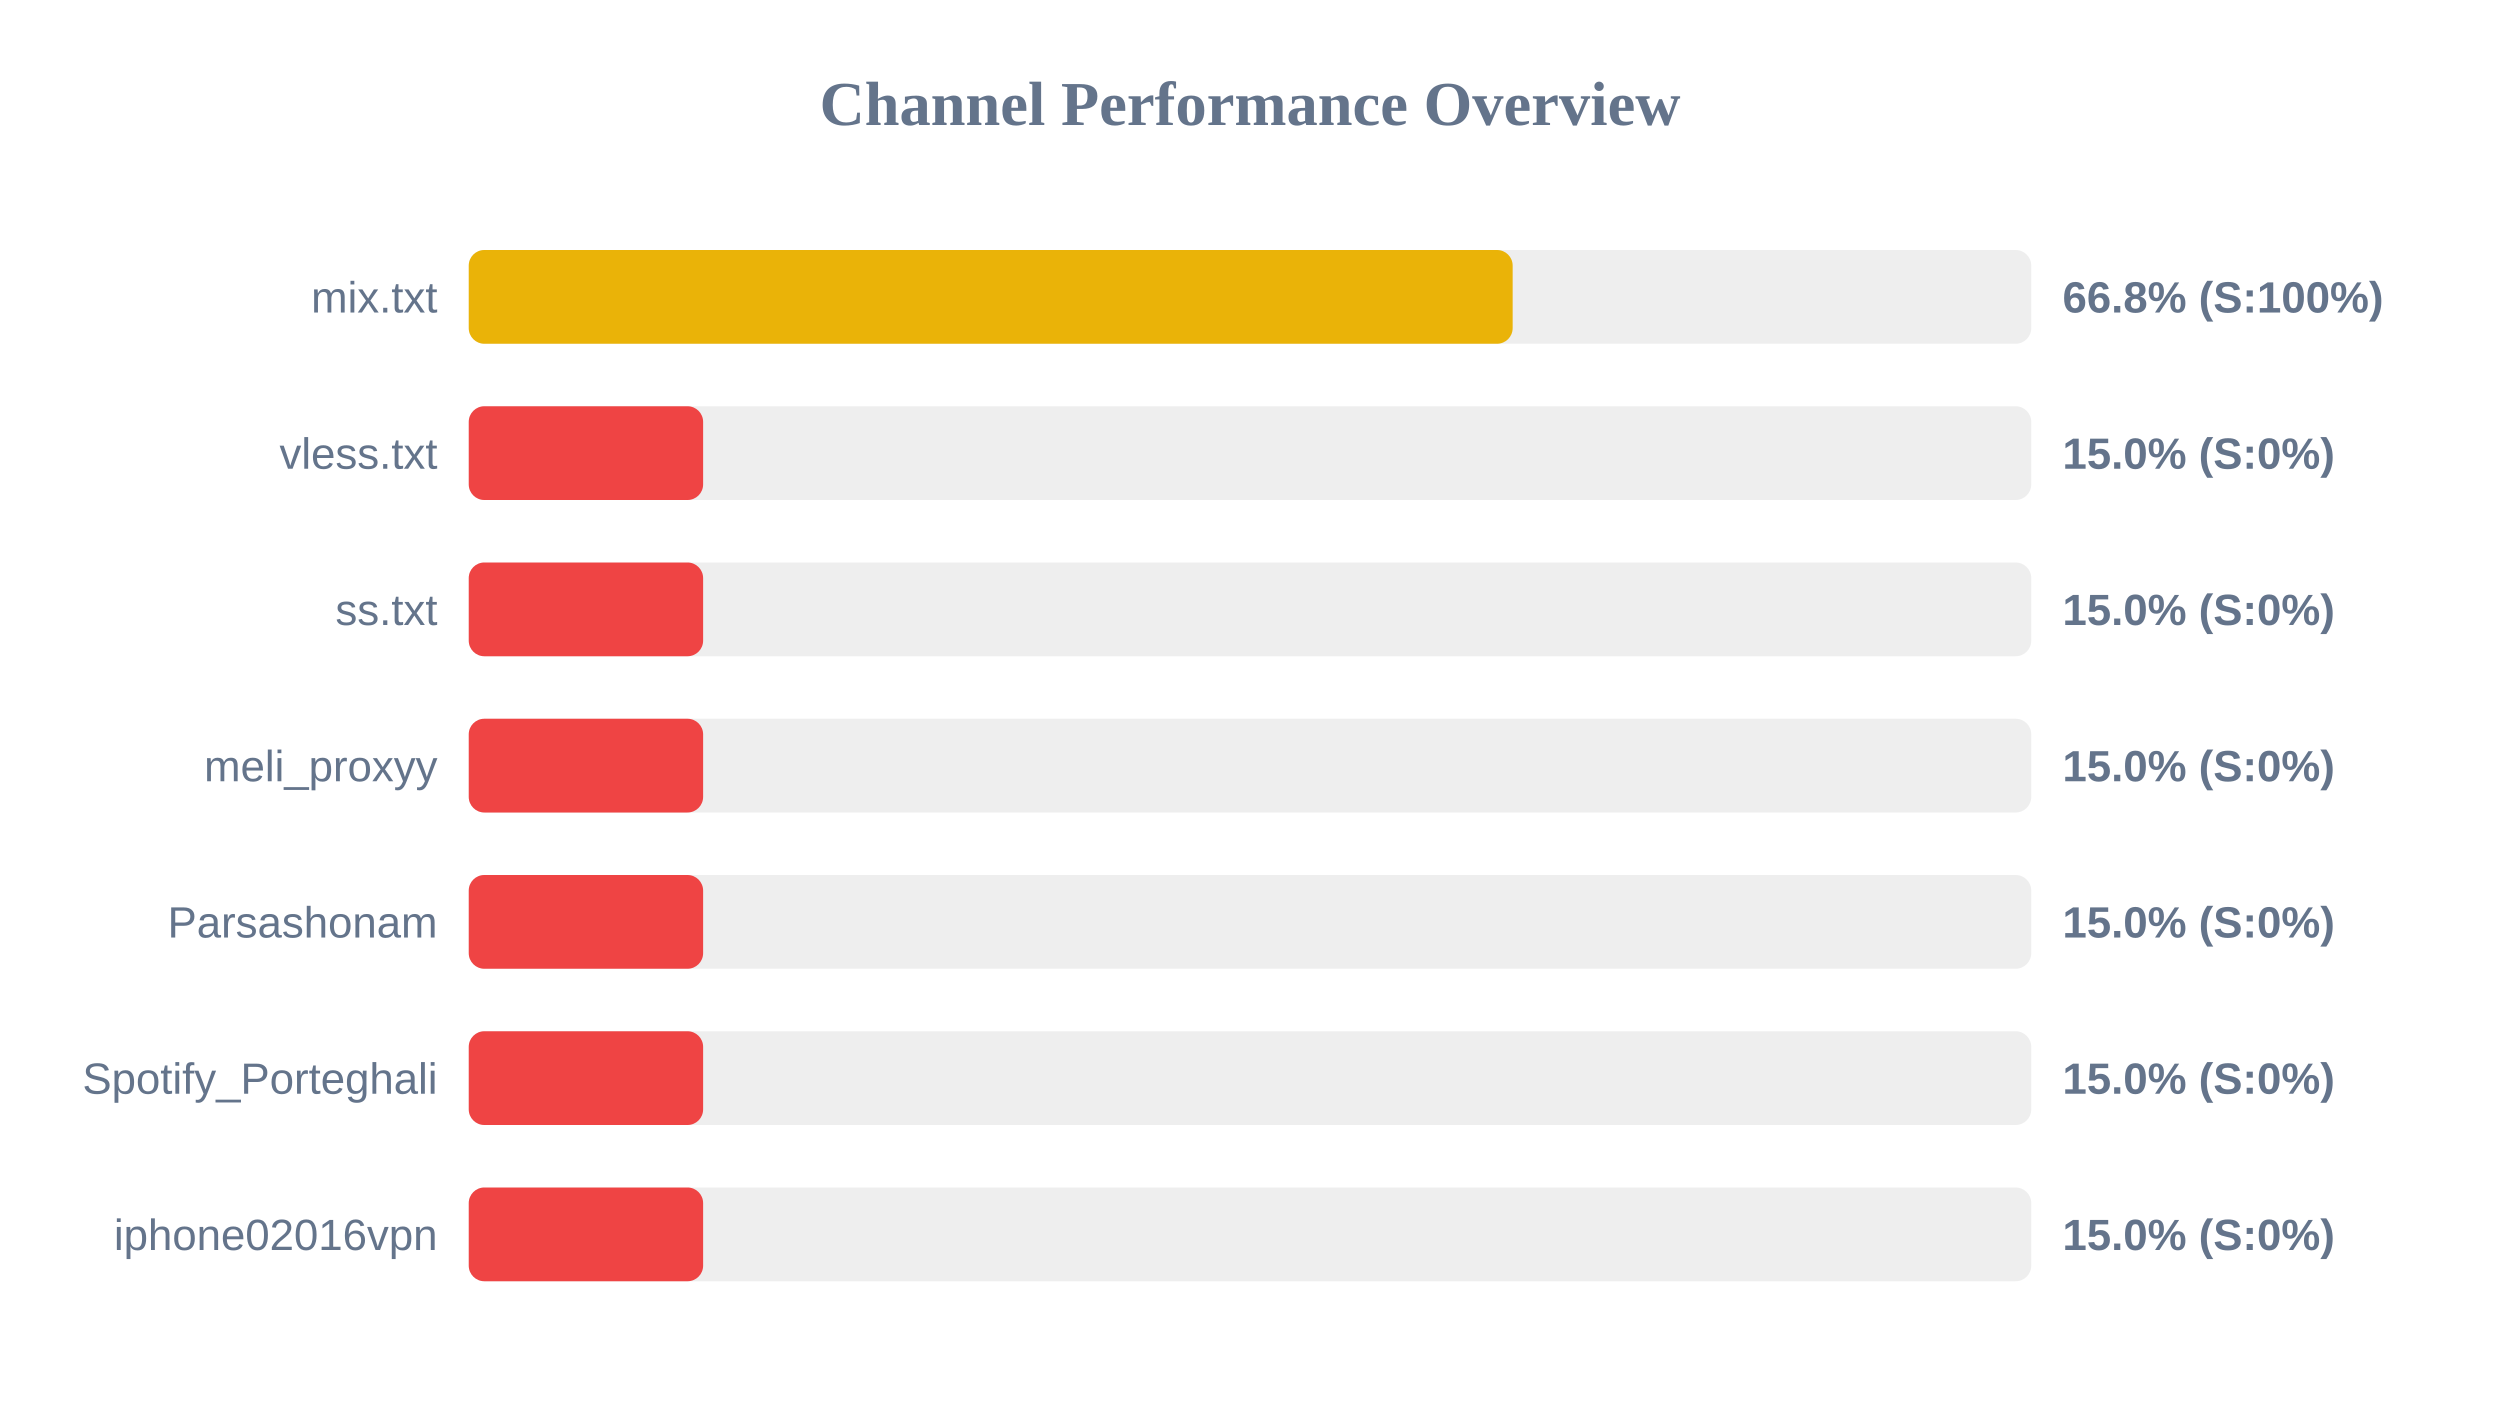
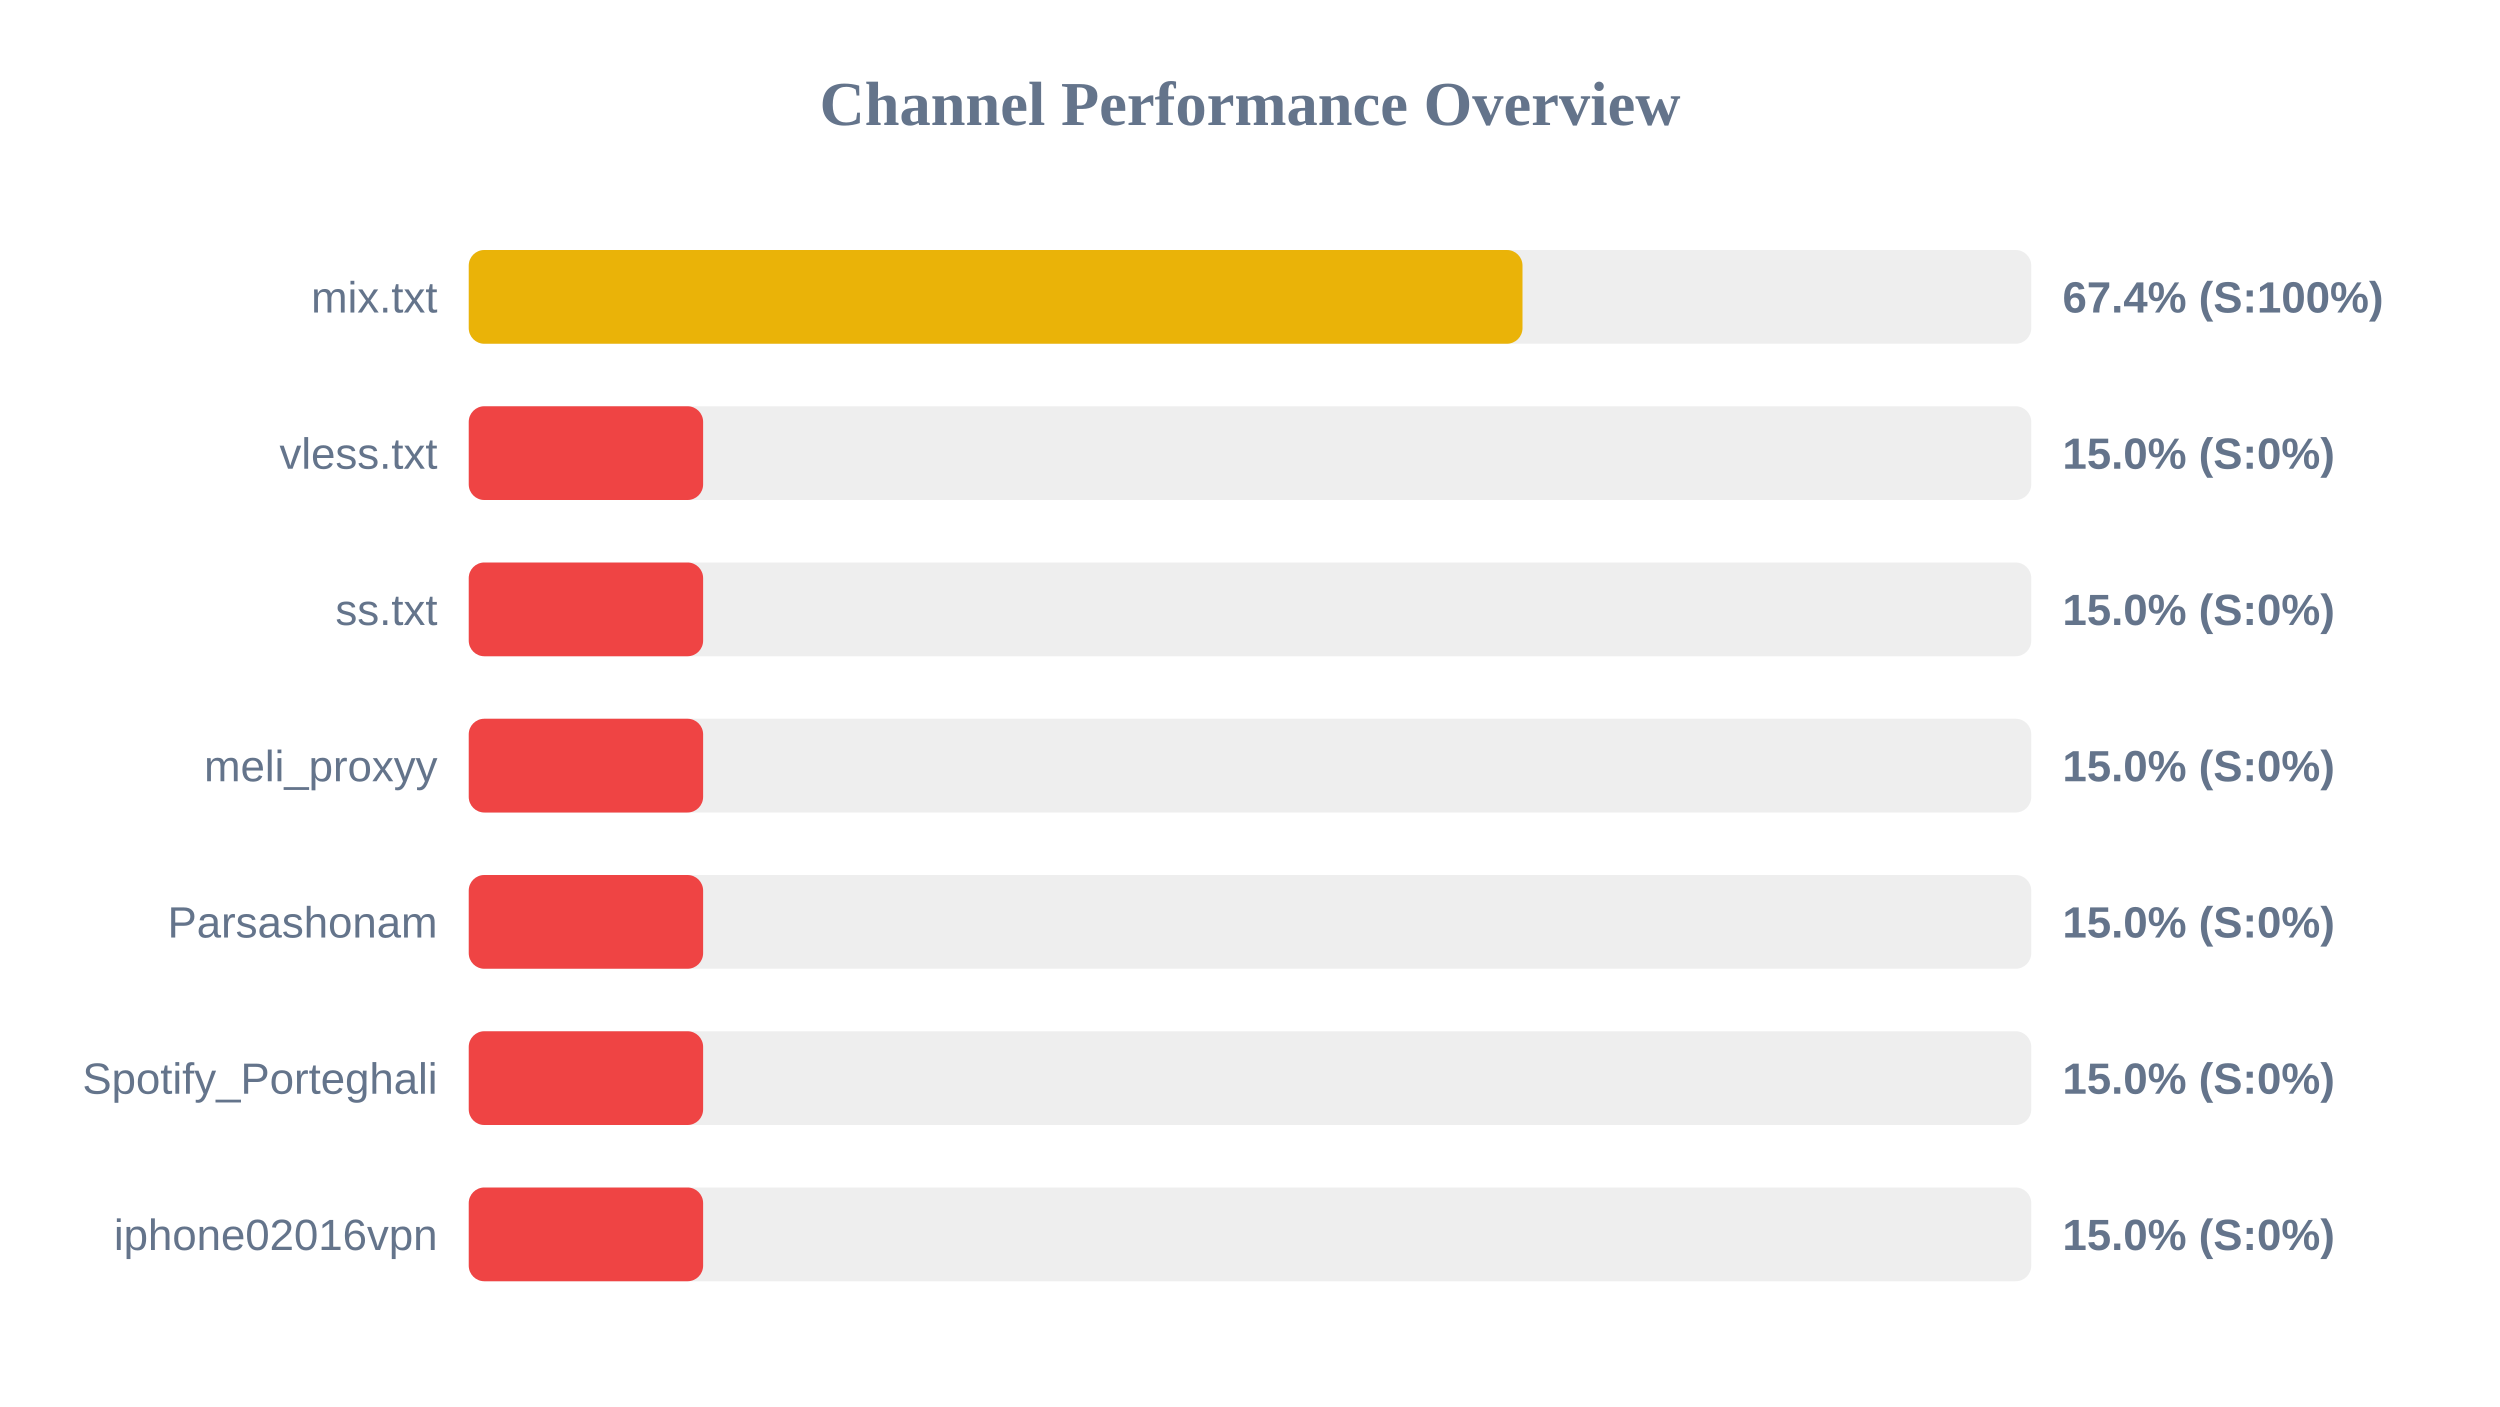
<svg xmlns="http://www.w3.org/2000/svg" width="800" height="450" version="1.1">
  <style>
        .row { font: 14px Arial; fill: #64748b; }
        .score { font: bold 14px Arial; fill: #64748b; }
    </style>
  <text x="400" y="40" text-anchor="middle" font-size="20px" font-weight="bold" fill="#64748b">Channel Performance Overview</text>
  <rect x="150" y="80" width="500" height="30" fill="#eee" rx="5" />
-   <rect x="150" y="80" width="334.05" height="30" fill="#eab308" rx="5" />
+   <rect x="150" y="80" width="337.2" height="30" fill="#eab308" rx="5" />
  <text x="140" y="100" text-anchor="end" class="row">mix.txt</text>
-   <text x="660" y="100" text-anchor="start" class="score">66.8% (S:100%)</text>
+   <text x="660" y="100" text-anchor="start" class="score">67.4% (S:100%)</text>
  <rect x="150" y="130" width="500" height="30" fill="#eee" rx="5" />
  <rect x="150" y="130" width="75.0" height="30" fill="#ef4444" rx="5" />
  <text x="140" y="150" text-anchor="end" class="row">vless.txt</text>
  <text x="660" y="150" text-anchor="start" class="score">15.0% (S:0%)</text>
  <rect x="150" y="180" width="500" height="30" fill="#eee" rx="5" />
  <rect x="150" y="180" width="75.0" height="30" fill="#ef4444" rx="5" />
  <text x="140" y="200" text-anchor="end" class="row">ss.txt</text>
  <text x="660" y="200" text-anchor="start" class="score">15.0% (S:0%)</text>
  <rect x="150" y="230" width="500" height="30" fill="#eee" rx="5" />
  <rect x="150" y="230" width="75.0" height="30" fill="#ef4444" rx="5" />
  <text x="140" y="250" text-anchor="end" class="row">meli_proxyy</text>
  <text x="660" y="250" text-anchor="start" class="score">15.0% (S:0%)</text>
  <rect x="150" y="280" width="500" height="30" fill="#eee" rx="5" />
  <rect x="150" y="280" width="75.0" height="30" fill="#ef4444" rx="5" />
  <text x="140" y="300" text-anchor="end" class="row">Parsashonam</text>
  <text x="660" y="300" text-anchor="start" class="score">15.0% (S:0%)</text>
  <rect x="150" y="330" width="500" height="30" fill="#eee" rx="5" />
  <rect x="150" y="330" width="75.0" height="30" fill="#ef4444" rx="5" />
  <text x="140" y="350" text-anchor="end" class="row">Spotify_Porteghali</text>
  <text x="660" y="350" text-anchor="start" class="score">15.0% (S:0%)</text>
  <rect x="150" y="380" width="500" height="30" fill="#eee" rx="5" />
  <rect x="150" y="380" width="75.0" height="30" fill="#ef4444" rx="5" />
  <text x="140" y="400" text-anchor="end" class="row">iphone02016vpn</text>
  <text x="660" y="400" text-anchor="start" class="score">15.0% (S:0%)</text>
</svg>
